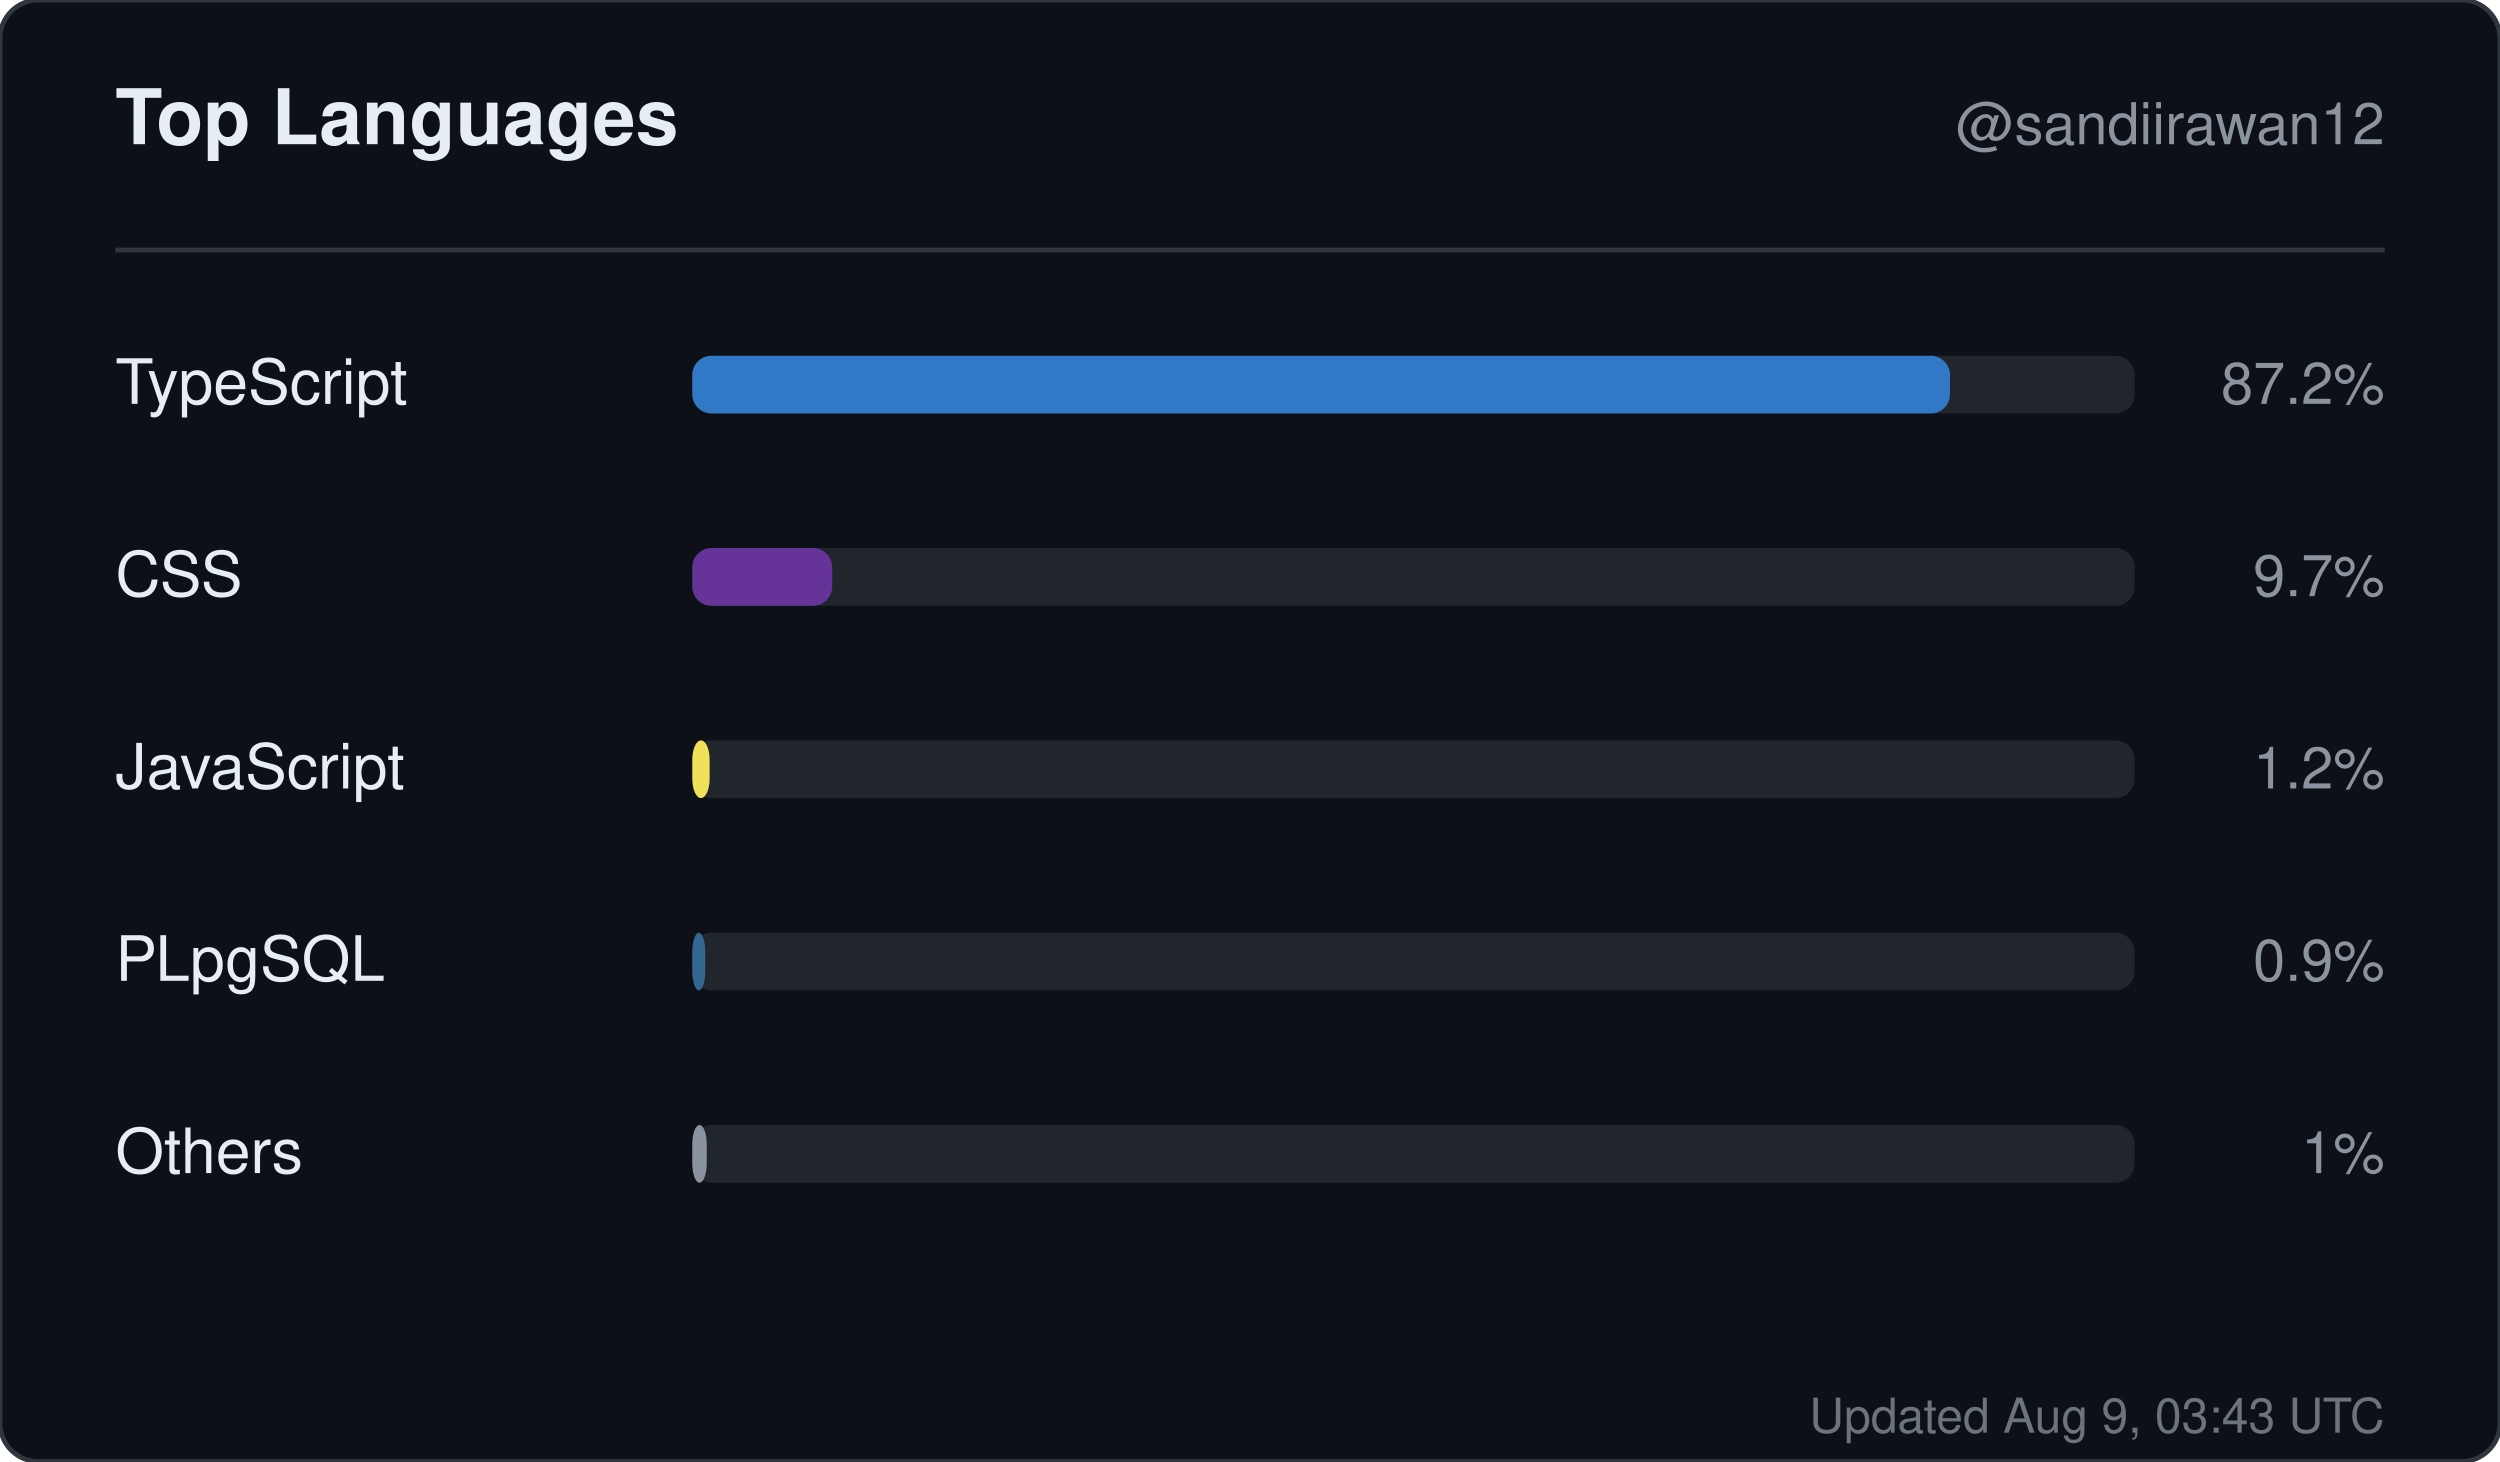
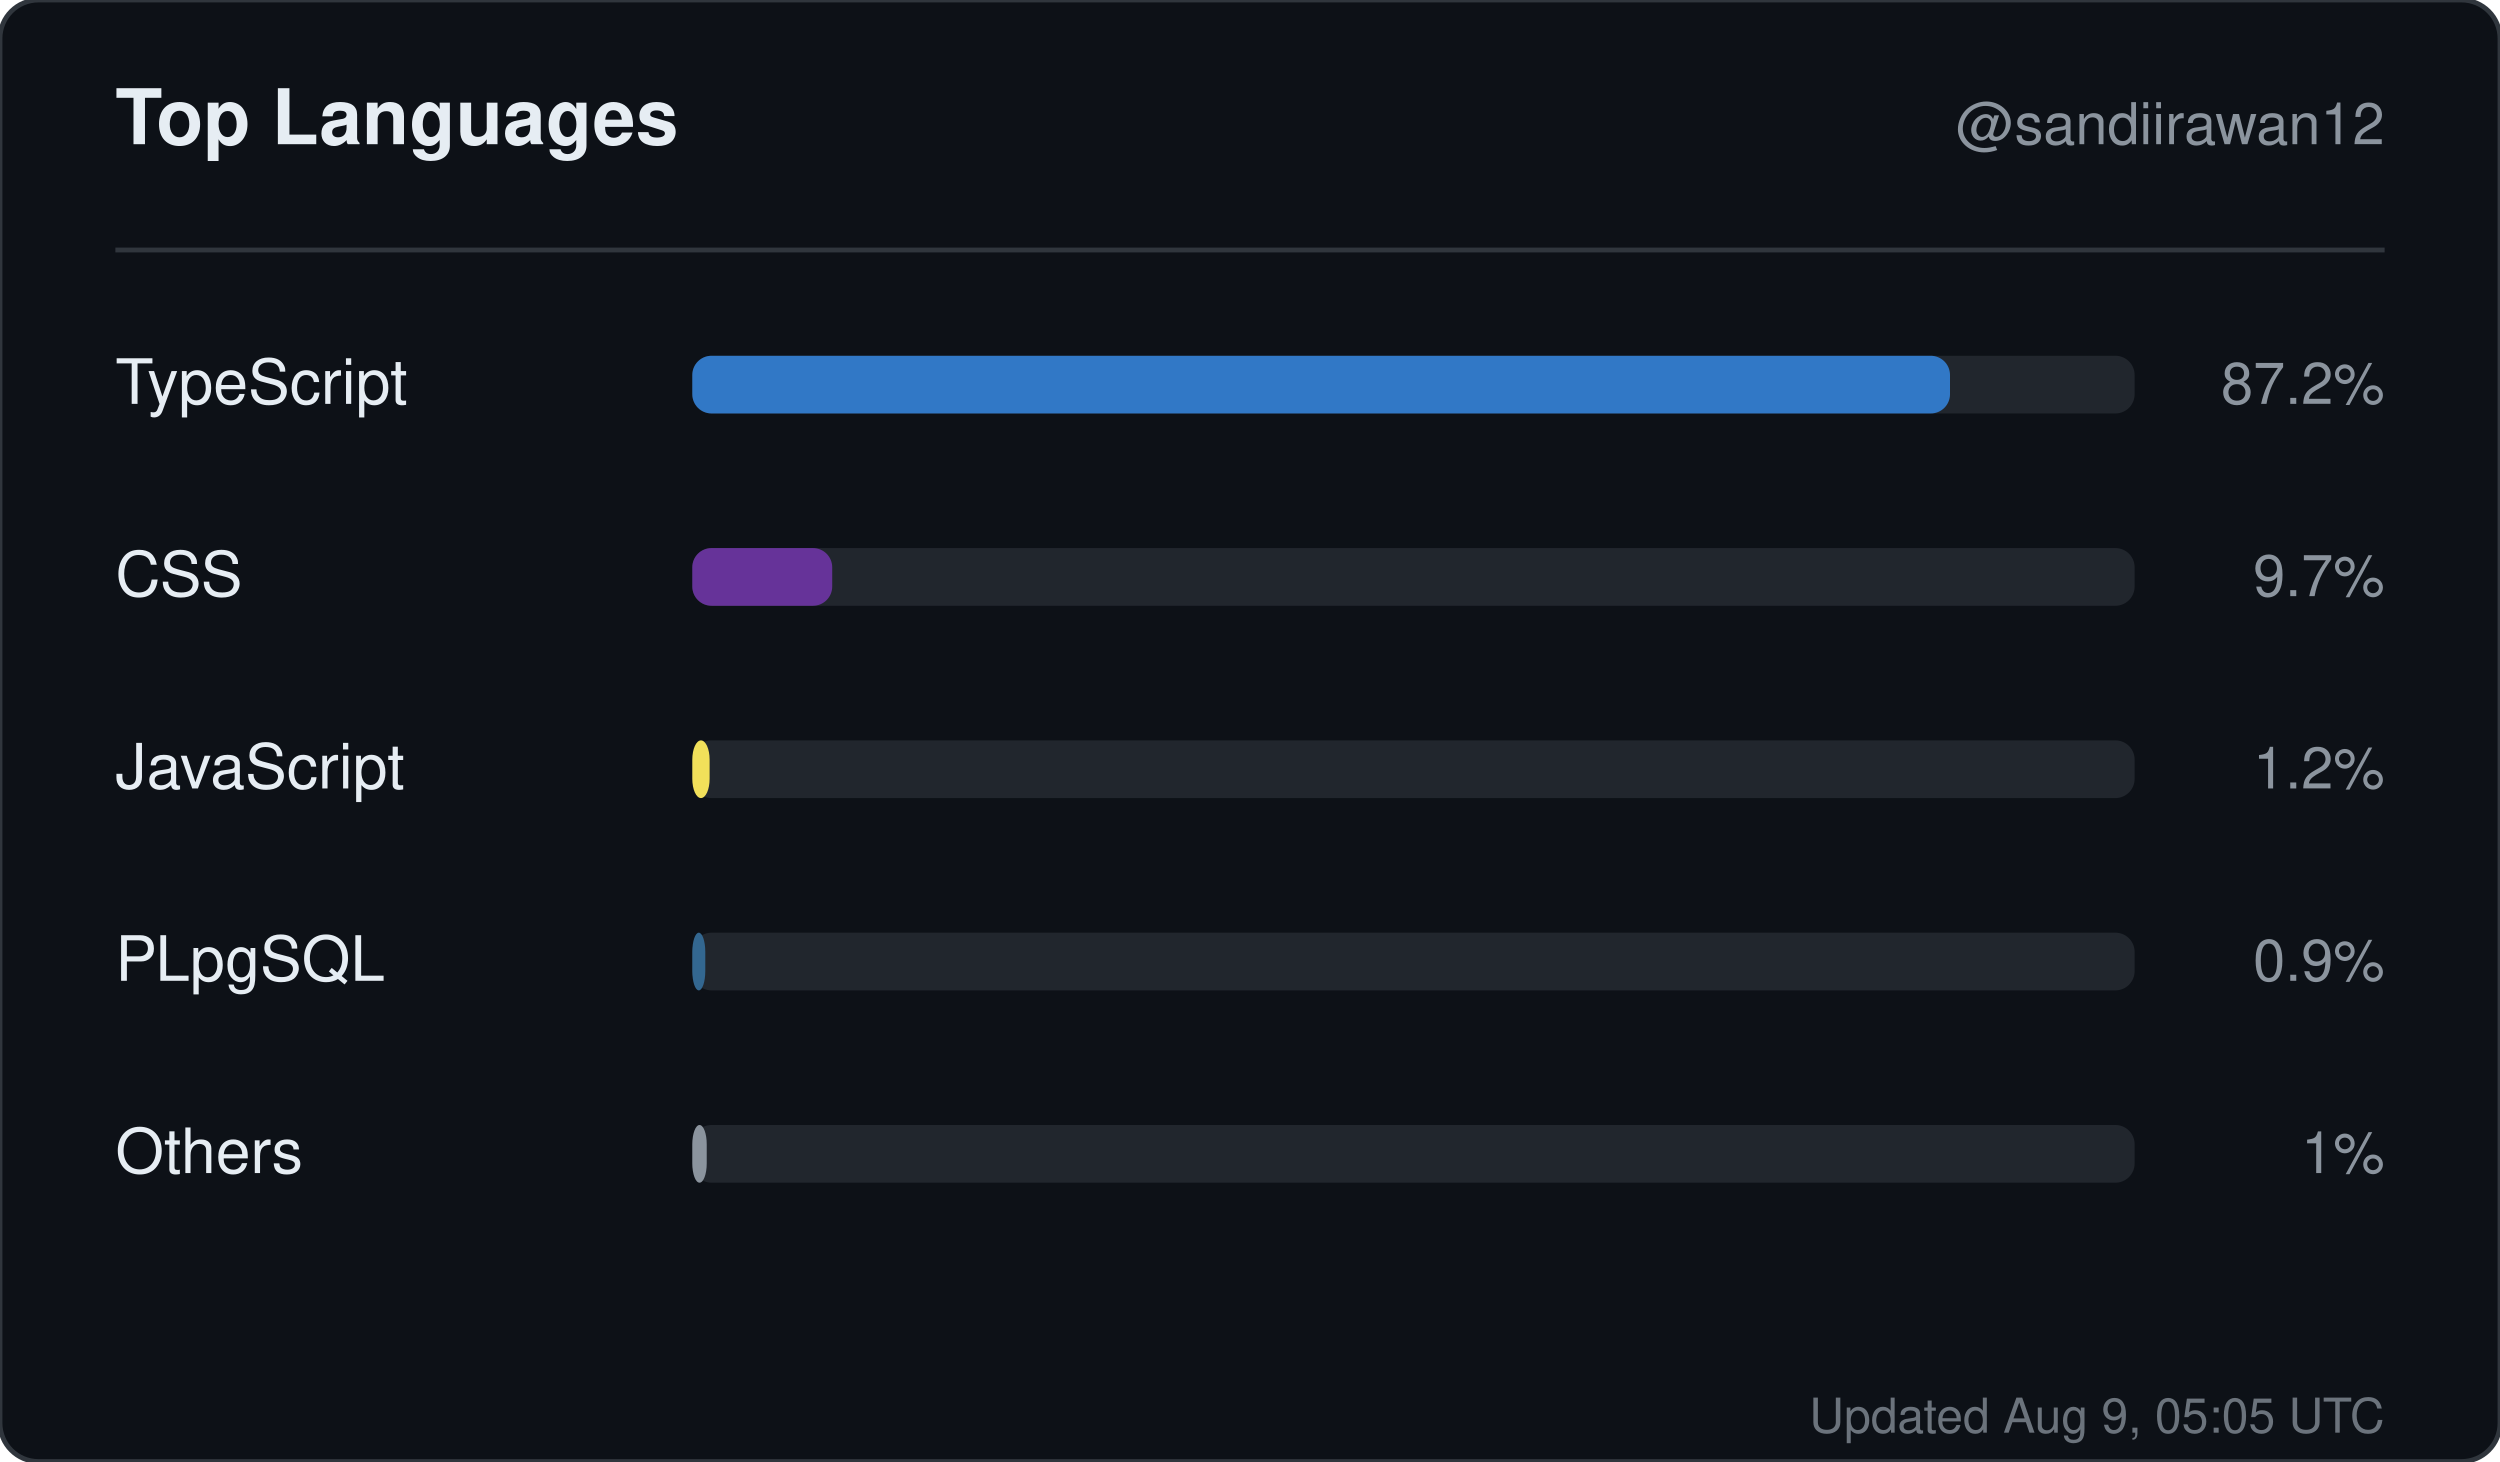
<svg xmlns="http://www.w3.org/2000/svg" width="520" height="304" viewBox="0 0 520 304" role="img" aria-label="Top languages for sandiirawan12">
  <rect width="520" height="304" rx="8" fill="#0d1117" stroke="#30363d" />
  <g font-family="-apple-system, BlinkMacSystemFont, Segoe UI, Helvetica, Arial, sans-serif">
    <text x="24" y="30" fill="#e6edf3" font-size="16" font-weight="700">Top Languages</text>
    <text x="496" y="30" fill="#8b949e" font-size="12" text-anchor="end">@sandiirawan12</text>
    <line x1="24" y1="52" x2="496" y2="52" stroke="#30363d" />
    <text x="24" y="84" fill="#e6edf3" font-size="13">TypeScript</text>
    <rect x="144" y="74" width="300" height="12" rx="4" fill="#21262d" />
    <rect x="144" y="74" width="261.6" height="12" rx="4" fill="#3178c6" />
    <text x="496" y="84" fill="#8b949e" font-size="12" text-anchor="end">87.2%</text>
    <text x="24" y="124" fill="#e6edf3" font-size="13">CSS</text>
    <rect x="144" y="114" width="300" height="12" rx="4" fill="#21262d" />
    <rect x="144" y="114" width="29.1" height="12" rx="4" fill="#663399" />
    <text x="496" y="124" fill="#8b949e" font-size="12" text-anchor="end">9.7%</text>
    <text x="24" y="164" fill="#e6edf3" font-size="13">JavaScript</text>
    <rect x="144" y="154" width="300" height="12" rx="4" fill="#21262d" />
    <rect x="144" y="154" width="3.6" height="12" rx="4" fill="#f1e05a" />
    <text x="496" y="164" fill="#8b949e" font-size="12" text-anchor="end">1.2%</text>
    <text x="24" y="204" fill="#e6edf3" font-size="13">PLpgSQL</text>
    <rect x="144" y="194" width="300" height="12" rx="4" fill="#21262d" />
    <rect x="144" y="194" width="2.7" height="12" rx="4" fill="#336790" />
    <text x="496" y="204" fill="#8b949e" font-size="12" text-anchor="end">0.9%</text>
    <text x="24" y="244" fill="#e6edf3" font-size="13">Others</text>
    <rect x="144" y="234" width="300" height="12" rx="4" fill="#21262d" />
    <rect x="144" y="234" width="3" height="12" rx="4" fill="#8b949e" />
    <text x="496" y="244" fill="#8b949e" font-size="12" text-anchor="end">1%</text>
-     <text x="496" y="298" fill="#8b949e" font-size="10" text-anchor="end" opacity="0.75">Updated Aug 9, 03:43 UTC</text>
+     <text x="496" y="298" fill="#8b949e" font-size="10" text-anchor="end" opacity="0.75">Updated Aug 9, 05:05 UTC</text>
  </g>
</svg>
